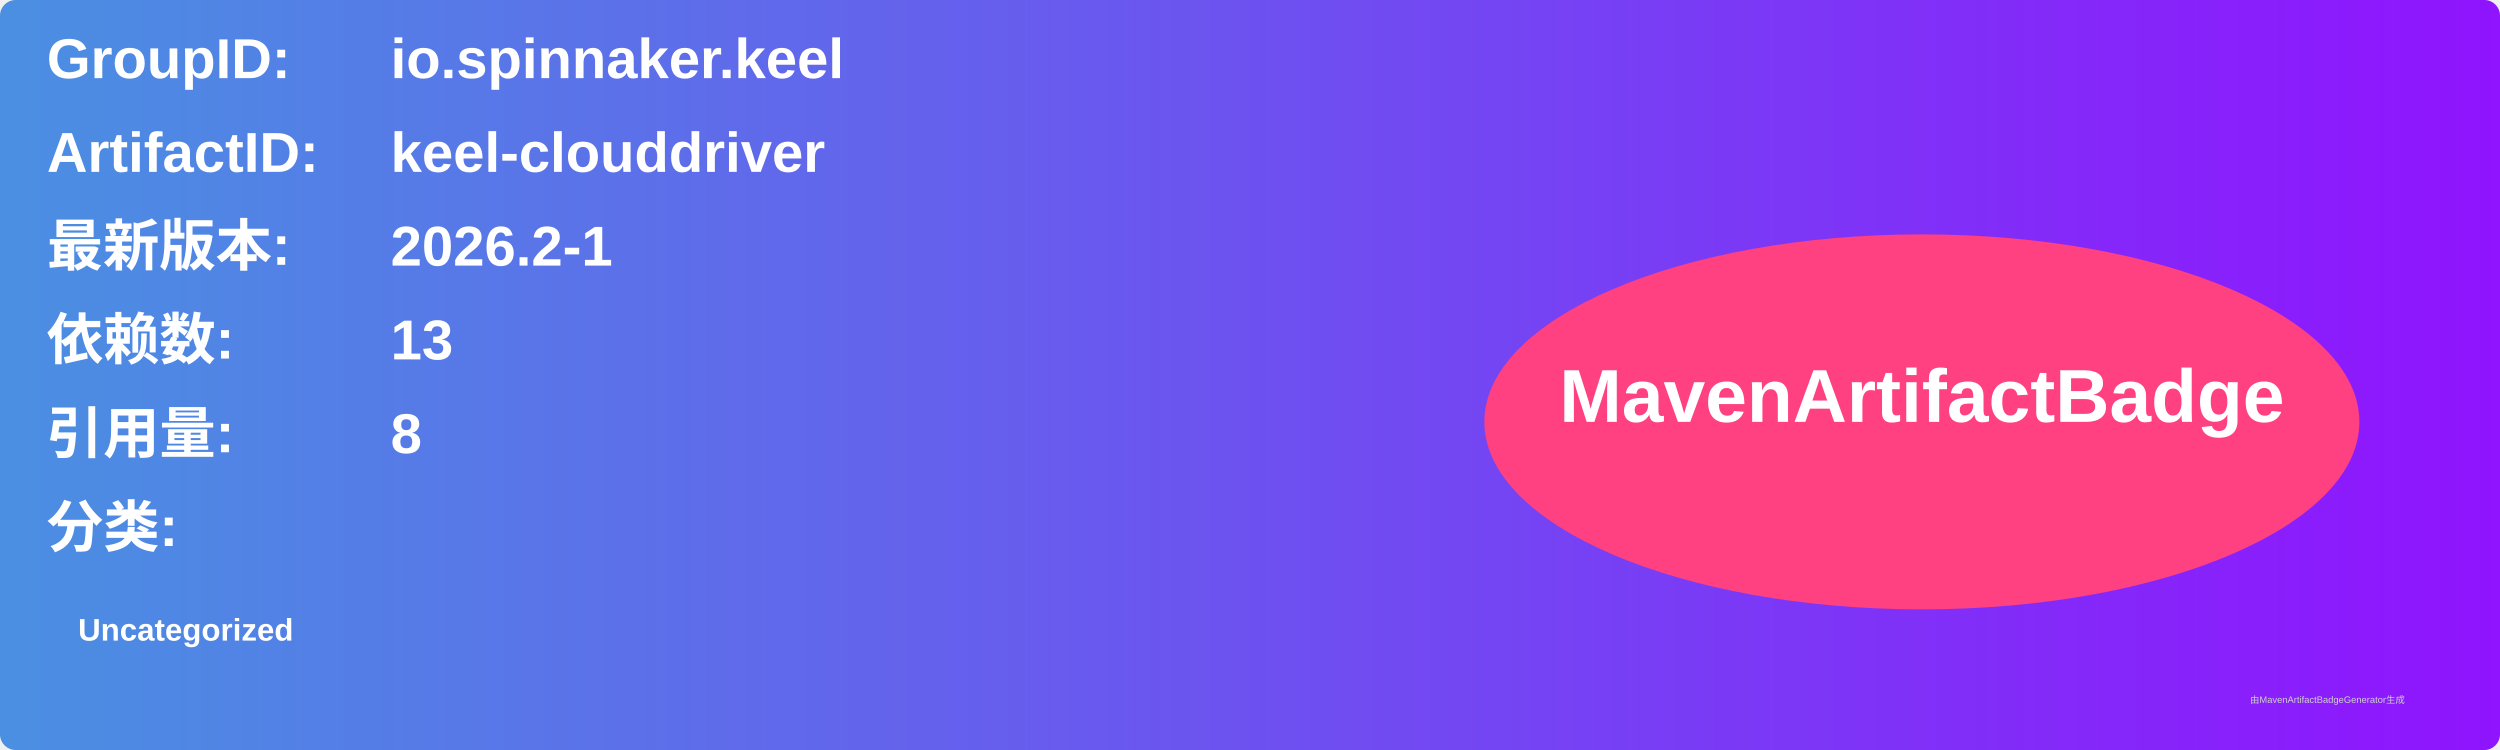
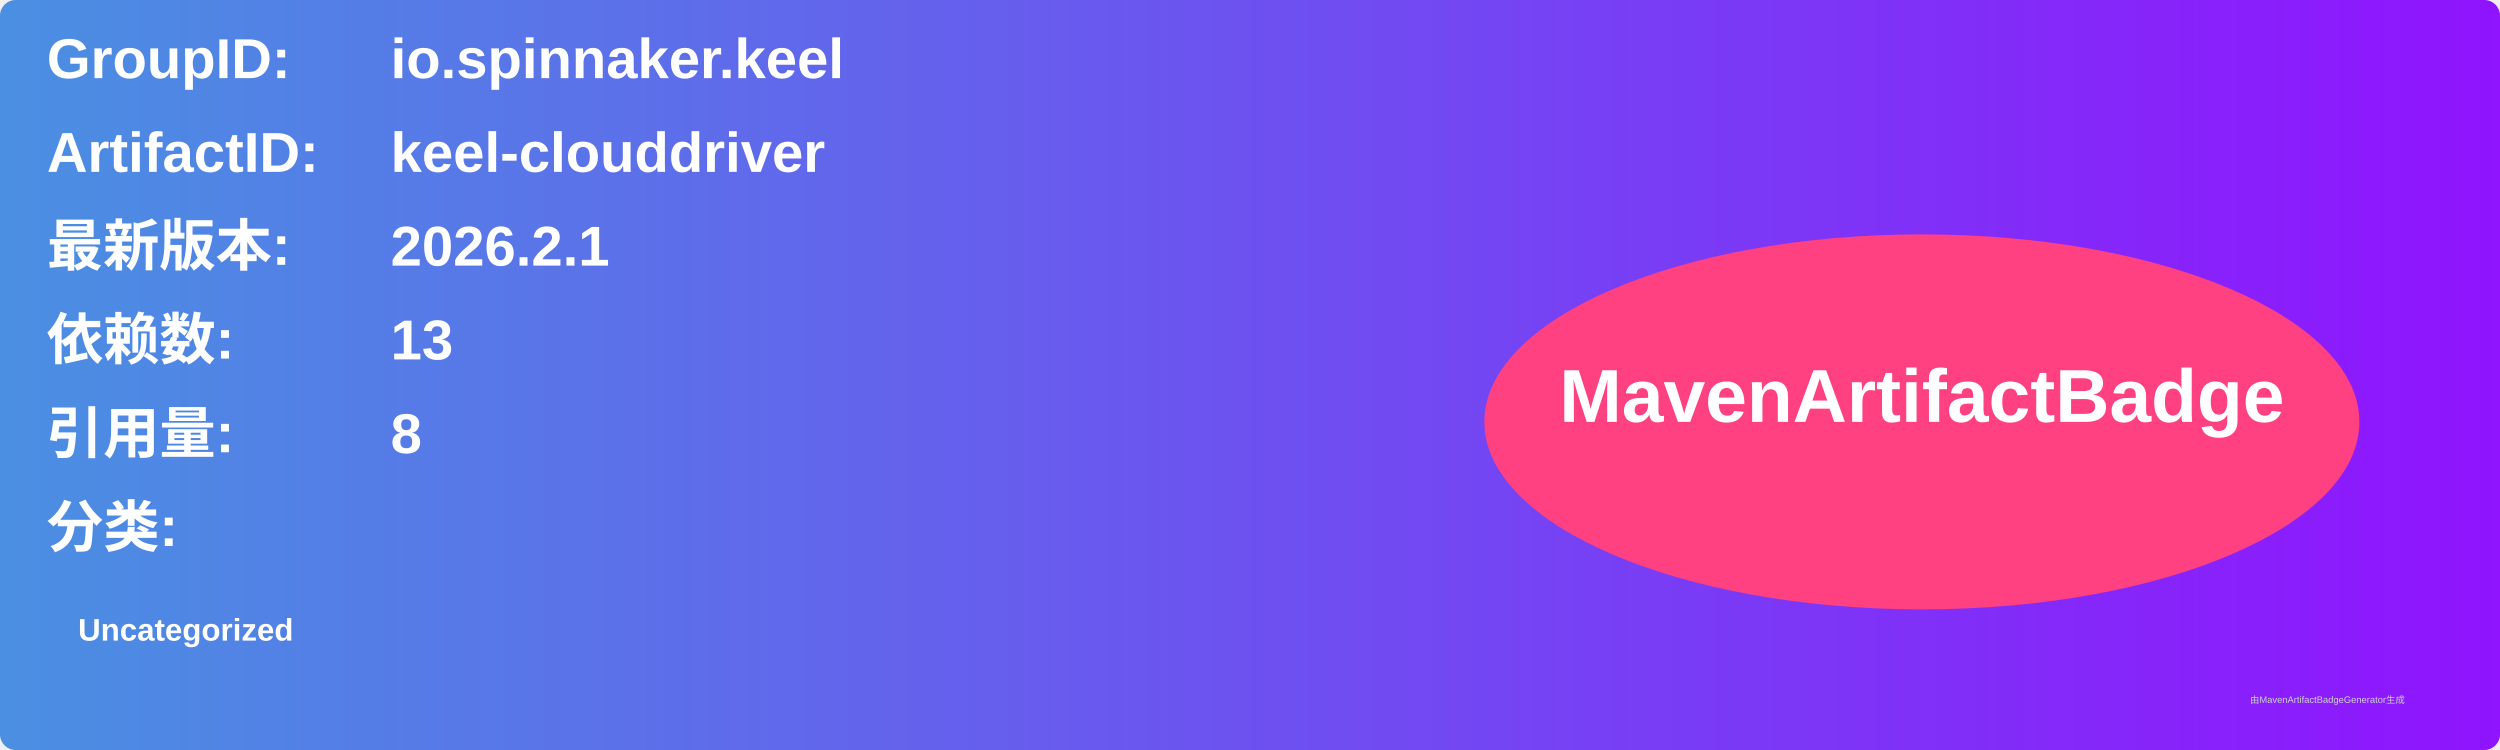
<svg xmlns="http://www.w3.org/2000/svg" width="800" height="240" viewBox="0 0 800 240">
  <linearGradient id="grad" x1="0%" y1="0%" x2="100%" y2="0%">
    <stop offset="0%" stop-color="#4a90e2" />
    <stop offset="100%" stop-color="#9013fe" />
  </linearGradient>
  <rect width="100%" height="100%" rx="5" ry="5" fill="url(#grad)" />
  <g transform="translate(15, 15)">
    <text x="0" y="10" font-family="Arial" font-size="18" fill="white" font-weight="bold" width="260">GroupID:</text>
    <text x="110" y="10" font-family="Arial" font-size="18" fill="white" font-weight="bold" width="460">io.spinnaker.keel</text>
    <text x="0" y="40" font-family="Arial" font-size="18" fill="white" font-weight="bold" width="260">ArtifactID:</text>
    <text x="110" y="40" font-family="Arial" font-size="18" fill="white" font-weight="bold" width="460">keel-clouddriver</text>
    <text x="0" y="70" font-family="Arial" font-size="18" fill="white" font-weight="bold">最新版本:</text>
    <text x="110" y="70" font-family="Arial" font-size="18" fill="white" font-weight="bold">
-       <tspan font-weight="bold">2026.2-1</tspan>
+       <tspan font-weight="bold">2026.2.1</tspan>
    </text>
    <text x="0" y="100" font-family="Arial" font-size="18" fill="white" font-weight="bold">依赖数: </text>
    <text x="110" y="100" font-family="Arial" font-size="18" fill="white">
      <tspan font-weight="bold">13</tspan>
    </text>
    <text x="0" y="130" font-family="Arial" font-size="18" fill="white" font-weight="bold">引用量: </text>
    <text x="110" y="130" font-family="Arial" font-size="18" fill="white">
      <tspan font-weight="bold">8</tspan>
    </text>
    <text x="0" y="160" font-family="Arial" font-size="18" fill="white" font-weight="bold">分类:</text>
    <text x="10" y="190" font-family="Arial" font-size="10" fill="white">
      <tspan font-weight="bold">Uncategorized</tspan>
    </text>
    <ellipse cx="600" cy="120" rx="140" ry="60" fill="#ff4081" />
    <text x="600" y="120" text-anchor="middle" font-family="Arial" font-size="24" fill="white" font-weight="bold">MavenArtifactBadge</text>
  </g>
  <text x="720" y="225" font-family="Arial" font-size="3" fill="#d0d0d0">由MavenArtifactBadgeGenerator生成</text>
</svg>
